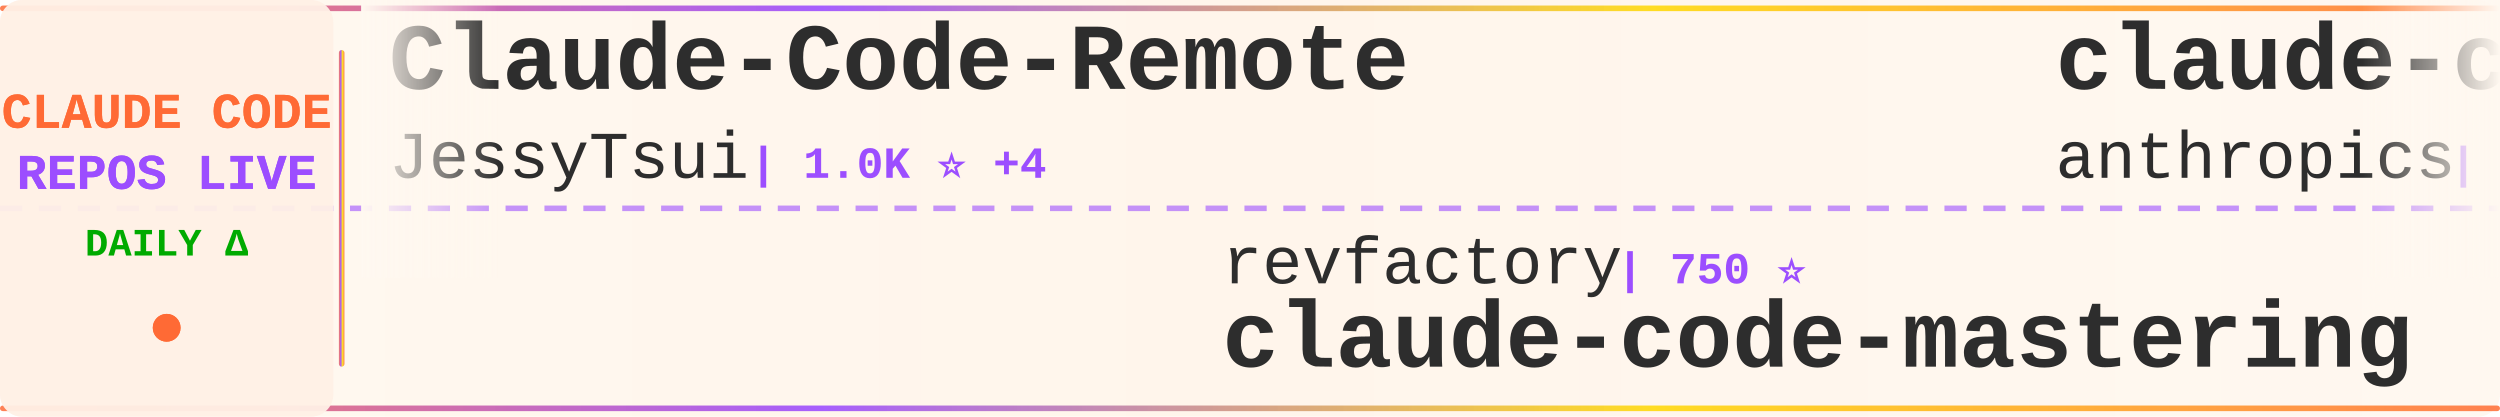
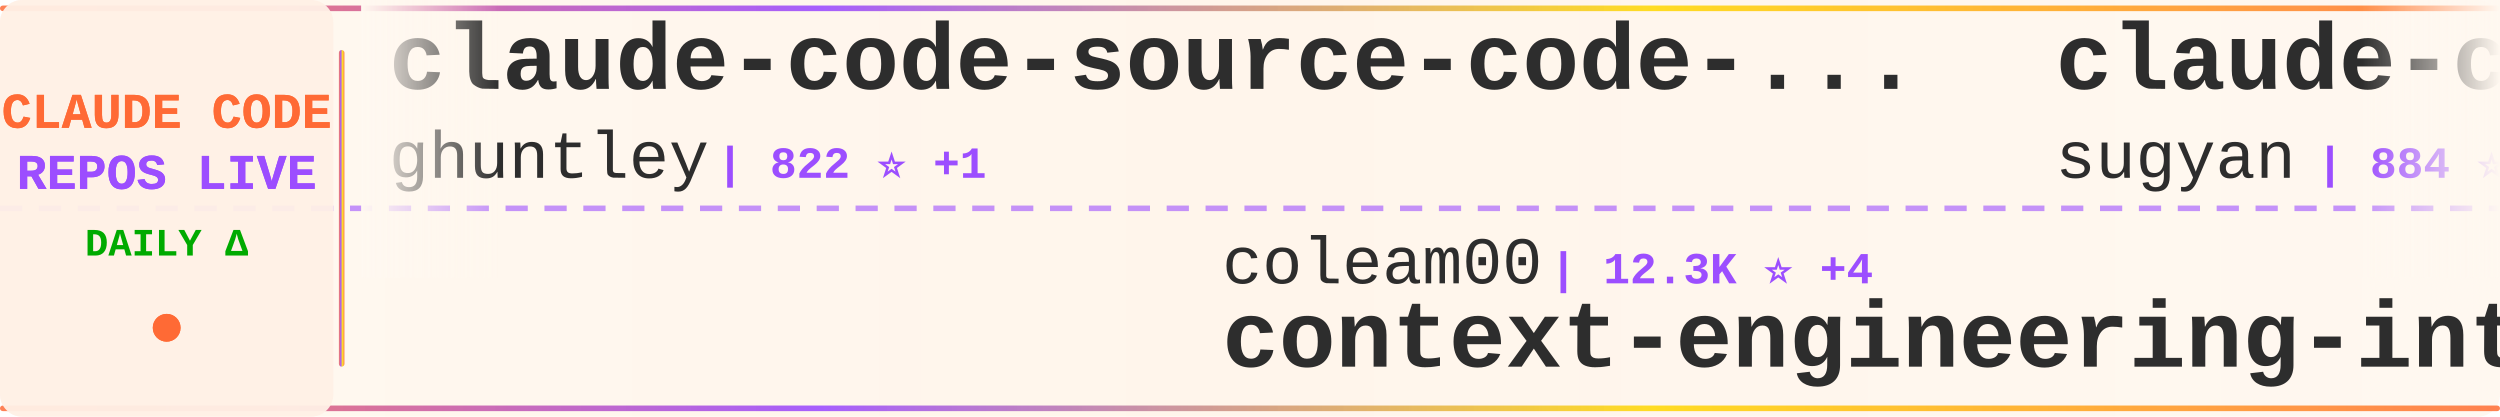
<svg xmlns="http://www.w3.org/2000/svg" width="900" height="150">
  <defs>
    <linearGradient id="tickerBg" x1="0%" y1="0%" x2="100%" y2="0%">
      <stop offset="0%" style="stop-color:#fff8f0;stop-opacity:0.98" />
      <stop offset="50%" style="stop-color:#fff5eb;stop-opacity:1" />
      <stop offset="100%" style="stop-color:#fff8f0;stop-opacity:0.98" />
    </linearGradient>
    <linearGradient id="borderGrad" x1="0%" y1="0%" x2="100%" y2="0%">
      <stop offset="0%" style="stop-color:#FF6B35;stop-opacity:0.85">
        <animate attributeName="stop-opacity" values="0.85;1;0.85" dur="2s" repeatCount="indefinite" />
      </stop>
      <stop offset="33%" style="stop-color:#9C4EFF;stop-opacity:0.9">
        <animate attributeName="stop-opacity" values="0.9;1;0.9" dur="2.2s" repeatCount="indefinite" />
      </stop>
      <stop offset="66%" style="stop-color:#FFD700;stop-opacity:0.85">
        <animate attributeName="stop-opacity" values="0.85;1;0.85" dur="1.8s" repeatCount="indefinite" />
      </stop>
      <stop offset="100%" style="stop-color:#FF6B35;stop-opacity:0.85">
        <animate attributeName="stop-opacity" values="0.85;1;0.85" dur="2s" repeatCount="indefinite" />
      </stop>
    </linearGradient>
    <filter id="textGlow">
      <feGaussianBlur stdDeviation="0.15" result="coloredBlur" />
      <feMerge>
        <feMergeNode in="coloredBlur" />
        <feMergeNode in="SourceGraphic" />
      </feMerge>
    </filter>
    <filter id="metricGlow">
      <feGaussianBlur stdDeviation="0.2" result="coloredBlur" />
      <feMerge>
        <feMergeNode in="coloredBlur" />
        <feMergeNode in="SourceGraphic" />
      </feMerge>
    </filter>
    <linearGradient id="leftFade" x1="0%" y1="0%" x2="100%" y2="0%">
      <stop offset="0%" style="stop-color:#fff8f0;stop-opacity:1" />
      <stop offset="100%" style="stop-color:#fff8f0;stop-opacity:0" />
    </linearGradient>
    <linearGradient id="rightFade" x1="0%" y1="0%" x2="100%" y2="0%">
      <stop offset="0%" style="stop-color:#fff8f0;stop-opacity:0" />
      <stop offset="100%" style="stop-color:#fff8f0;stop-opacity:1" />
    </linearGradient>
  </defs>
  <rect width="900" height="150" fill="url(#tickerBg)" rx="8" />
  <rect x="0" y="2" width="900" height="2" fill="url(#borderGrad)" rx="1" />
  <rect x="0" y="146" width="900" height="2" fill="url(#borderGrad)" rx="1" />
  <line x1="0" y1="75" x2="900" y2="75" stroke="#9C4EFF" stroke-width="2" stroke-dasharray="8 6" opacity="0.6" />
  <rect x="0" y="0" width="120" height="150" fill="#fff0e6" opacity="0.95" rx="8" />
  <text x="60" y="46" font-family="'Courier New', monospace" font-size="18" font-weight="bold" fill="#FF6B35" text-anchor="middle" filter="url(#textGlow)">
    CLAUDE CODE
  </text>
  <text x="60" y="68" font-family="'Courier New', monospace" font-size="18" font-weight="bold" fill="#9C4EFF" text-anchor="middle" filter="url(#textGlow)">
    REPOS LIVE
  </text>
  <text x="60" y="92" font-family="'Courier New', monospace" font-size="14" font-weight="bold" fill="#00aa00" text-anchor="middle">
    DAILY Δ
  </text>
  <circle cx="60" cy="118" r="5" fill="#FF6B35" filter="url(#metricGlow)">
    <animate attributeName="r" values="4;6;4" dur="1.5s" repeatCount="indefinite" />
    <animate attributeName="opacity" values="0.6;1;0.6" dur="1.5s" repeatCount="indefinite" />
  </circle>
  <rect x="122" y="18" width="2" height="114" fill="url(#borderGrad)" rx="1" />
  <clipPath id="tickerClip">
    <rect x="130" y="0" width="770" height="150" />
  </clipPath>
  <g clip-path="url(#tickerClip)">
    <g id="tickerItems">
      <animateTransform attributeName="transform" attributeType="XML" type="translate" from="0 0" to="-3000 0" dur="54s" repeatCount="indefinite" />
      <g transform="translate(0, 0)">
+         <text x="140" y="32" font-family="'Courier New', monospace" font-size="34" font-weight="bold" fill="#2d2d2d">claude-code-source-code-...</text>
+         <text x="140" y="64" font-family="'Courier New', monospace" font-size="24" font-weight="normal" fill="#2d2d2d" opacity="1.0">ghuntley</text>
+         <text x="258" y="64" font-family="'Courier New', monospace" font-size="16" font-weight="bold" fill="#9C4EFF"> | 822 ⭐ +1</text>
+       </g>
+       <g transform="translate(300, 0)">
+         <text x="140" y="102" font-family="'Courier New', monospace" font-size="24" font-weight="normal" fill="#2d2d2d" opacity="1.0">coleam00</text>
+         <text x="258" y="102" font-family="'Courier New', monospace" font-size="16" font-weight="bold" fill="#9C4EFF"> | 12.3K ⭐ +4</text>
+         <text x="140" y="132" font-family="'Courier New', monospace" font-size="34" font-weight="bold" fill="#2d2d2d">context-engineering-intr...</text>
+       </g>
+       <g transform="translate(600, 0)">
+         <text x="140" y="32" font-family="'Courier New', monospace" font-size="34" font-weight="bold" fill="#2d2d2d">claude-code-webui</text>
+         <text x="140" y="64" font-family="'Courier New', monospace" font-size="24" font-weight="normal" fill="#2d2d2d" opacity="1.0">sugyan</text>
+         <text x="234" y="64" font-family="'Courier New', monospace" font-size="16" font-weight="bold" fill="#9C4EFF"> | 884 ⭐ +3</text>
+       </g>
+       <g transform="translate(900, 0)">
+         <text x="140" y="102" font-family="'Courier New', monospace" font-size="24" font-weight="normal" fill="#2d2d2d" opacity="1.0">diet103</text>
+         <text x="246" y="102" font-family="'Courier New', monospace" font-size="16" font-weight="bold" fill="#9C4EFF"> | 8.8K ⭐ +20</text>
+         <text x="140" y="132" font-family="'Courier New', monospace" font-size="34" font-weight="bold" fill="#2d2d2d">claude-code-infrastructu...</text>
+       </g>
+       <g transform="translate(1200, 0)">
+         <text x="140" y="32" font-family="'Courier New', monospace" font-size="34" font-weight="bold" fill="#2d2d2d">claude-code-tips</text>
+         <text x="140" y="64" font-family="'Courier New', monospace" font-size="24" font-weight="normal" fill="#2d2d2d" opacity="1.0">ykdojo</text>
+         <text x="234" y="64" font-family="'Courier New', monospace" font-size="16" font-weight="bold" fill="#9C4EFF"> | 1.9K ⭐ +45</text>
+       </g>
+       <g transform="translate(1500, 0)">
+         <text x="140" y="102" font-family="'Courier New', monospace" font-size="24" font-weight="normal" fill="#2d2d2d" opacity="1.0">BloopAI</text>
+         <text x="246" y="102" font-family="'Courier New', monospace" font-size="16" font-weight="bold" fill="#9C4EFF"> | 20.3K ⭐ +195</text>
+         <text x="140" y="132" font-family="'Courier New', monospace" font-size="34" font-weight="bold" fill="#2d2d2d">vibe-kanban</text>
+       </g>
+       <g transform="translate(1800, 0)">
+         <text x="140" y="32" font-family="'Courier New', monospace" font-size="34" font-weight="bold" fill="#2d2d2d">Claude-Code-Workflow</text>
+         <text x="140" y="64" font-family="'Courier New', monospace" font-size="24" font-weight="normal" fill="#2d2d2d" opacity="1.0">catlog22</text>
+         <text x="258" y="64" font-family="'Courier New', monospace" font-size="16" font-weight="bold" fill="#9C4EFF"> | 1.2K ⭐ +5</text>
+       </g>
+       <g transform="translate(2100, 0)">
+         <text x="140" y="102" font-family="'Courier New', monospace" font-size="24" font-weight="normal" fill="#2d2d2d" opacity="1.0">rizethereum</text>
+         <text x="294" y="102" font-family="'Courier New', monospace" font-size="16" font-weight="bold" fill="#9C4EFF"> | 1.7K ⭐ +1</text>
+         <text x="140" y="132" font-family="'Courier New', monospace" font-size="34" font-weight="bold" fill="#2d2d2d">claude-code-requirements...</text>
+       </g>
+       <g transform="translate(2400, 0)">
        <text x="140" y="32" font-family="'Courier New', monospace" font-size="34" font-weight="bold" fill="#2d2d2d">Claude-Code-Remote</text>
        <text x="140" y="64" font-family="'Courier New', monospace" font-size="24" font-weight="normal" fill="#2d2d2d" opacity="1.0">JessyTsui</text>
        <text x="270" y="64" font-family="'Courier New', monospace" font-size="16" font-weight="bold" fill="#9C4EFF"> | 1.0K ⭐ +4</text>
      </g>
-       <g transform="translate(300, 0)">
-         <text x="140" y="102" font-family="'Courier New', monospace" font-size="24" font-weight="normal" fill="#2d2d2d" opacity="1.0">revfactory</text>
-         <text x="282" y="102" font-family="'Courier New', monospace" font-size="16" font-weight="bold" fill="#9C4EFF"> | 750 ⭐</text>
-         <text x="140" y="132" font-family="'Courier New', monospace" font-size="34" font-weight="bold" fill="#2d2d2d">claude-code-mastering</text>
-       </g>
-       <g transform="translate(600, 0)">
-         <text x="140" y="32" font-family="'Courier New', monospace" font-size="34" font-weight="bold" fill="#2d2d2d">claude-code-action</text>
-         <text x="140" y="64" font-family="'Courier New', monospace" font-size="24" font-weight="normal" fill="#2d2d2d" opacity="1.0">anthropics</text>
-         <text x="282" y="64" font-family="'Courier New', monospace" font-size="16" font-weight="bold" fill="#9C4EFF"> | 5.5K ⭐ +24</text>
-       </g>
-       <g transform="translate(900, 0)">
-         <text x="140" y="102" font-family="'Courier New', monospace" font-size="24" font-weight="normal" fill="#2d2d2d" opacity="1.0">d-kimuson</text>
-         <text x="270" y="102" font-family="'Courier New', monospace" font-size="16" font-weight="bold" fill="#9C4EFF"> | 844 ⭐ +3</text>
-         <text x="140" y="132" font-family="'Courier New', monospace" font-size="34" font-weight="bold" fill="#2d2d2d">claude-code-viewer</text>
-       </g>
-       <g transform="translate(1200, 0)">
-         <text x="140" y="32" font-family="'Courier New', monospace" font-size="34" font-weight="bold" fill="#2d2d2d">Claude-Code</text>
-         <text x="140" y="64" font-family="'Courier New', monospace" font-size="24" font-weight="normal" fill="#2d2d2d" opacity="1.0">lyconear</text>
-         <text x="258" y="64" font-family="'Courier New', monospace" font-size="16" font-weight="bold" fill="#9C4EFF"> | 4 ⭐</text>
-       </g>
-       <g transform="translate(1500, 0)">
-         <text x="140" y="102" font-family="'Courier New', monospace" font-size="24" font-weight="normal" fill="#2d2d2d" opacity="1.0">obra</text>
-         <text x="210" y="102" font-family="'Courier New', monospace" font-size="16" font-weight="bold" fill="#9C4EFF"> | 42.6K ⭐ +853</text>
-         <text x="140" y="132" font-family="'Courier New', monospace" font-size="34" font-weight="bold" fill="#2d2d2d">superpowers</text>
-       </g>
-       <g transform="translate(1800, 0)">
-         <text x="140" y="32" font-family="'Courier New', monospace" font-size="34" font-weight="bold" fill="#2d2d2d">Claude-Code-Workflow</text>
-         <text x="140" y="64" font-family="'Courier New', monospace" font-size="24" font-weight="normal" fill="#2d2d2d" opacity="1.0">catlog22</text>
-         <text x="258" y="64" font-family="'Courier New', monospace" font-size="16" font-weight="bold" fill="#9C4EFF"> | 1.2K ⭐ +7</text>
-       </g>
-       <g transform="translate(2100, 0)">
-         <text x="140" y="102" font-family="'Courier New', monospace" font-size="24" font-weight="normal" fill="#2d2d2d" opacity="1.0">alirezarezvani</text>
-         <text x="330" y="102" font-family="'Courier New', monospace" font-size="16" font-weight="bold" fill="#9C4EFF"> | 492 ⭐ +3</text>
-         <text x="140" y="132" font-family="'Courier New', monospace" font-size="34" font-weight="bold" fill="#2d2d2d">claude-code-tresor</text>
-       </g>
-       <g transform="translate(2400, 0)">
-         <text x="140" y="32" font-family="'Courier New', monospace" font-size="34" font-weight="bold" fill="#2d2d2d">claude-code-guide</text>
-         <text x="140" y="64" font-family="'Courier New', monospace" font-size="24" font-weight="normal" fill="#2d2d2d" opacity="1.0">Cranot</text>
-         <text x="234" y="64" font-family="'Courier New', monospace" font-size="16" font-weight="bold" fill="#9C4EFF"> | 2.3K ⭐ +4</text>
-       </g>
      <g transform="translate(2700, 0)">
-         <text x="140" y="102" font-family="'Courier New', monospace" font-size="24" font-weight="normal" fill="#2d2d2d" opacity="1.0">zhukunpenglinyutong</text>
-         <text x="390" y="102" font-family="'Courier New', monospace" font-size="16" font-weight="bold" fill="#9C4EFF"> | 1.1K ⭐ +9</text>
-         <text x="140" y="132" font-family="'Courier New', monospace" font-size="34" font-weight="bold" fill="#2d2d2d">idea-claude-code-gui</text>
+         <text x="140" y="102" font-family="'Courier New', monospace" font-size="24" font-weight="normal" fill="#2d2d2d" opacity="1.0">manzaltu</text>
+         <text x="258" y="102" font-family="'Courier New', monospace" font-size="16" font-weight="bold" fill="#9C4EFF"> | 1.3K ⭐ +3</text>
+         <text x="140" y="132" font-family="'Courier New', monospace" font-size="34" font-weight="bold" fill="#2d2d2d">claude-code-ide.el</text>
      </g>
      <g transform="translate(3000, 0)">
-         <text x="140" y="32" font-family="'Courier New', monospace" font-size="34" font-weight="bold" fill="#2d2d2d">Claude-Code-Remote</text>
-         <text x="140" y="64" font-family="'Courier New', monospace" font-size="24" font-weight="normal" fill="#2d2d2d" opacity="1.0">JessyTsui</text>
-         <text x="270" y="64" font-family="'Courier New', monospace" font-size="16" font-weight="bold" fill="#9C4EFF"> | 1.0K ⭐ +4</text>
+         <text x="140" y="32" font-family="'Courier New', monospace" font-size="34" font-weight="bold" fill="#2d2d2d">claude-code-source-code-...</text>
+         <text x="140" y="64" font-family="'Courier New', monospace" font-size="24" font-weight="normal" fill="#2d2d2d" opacity="1.0">ghuntley</text>
+         <text x="258" y="64" font-family="'Courier New', monospace" font-size="16" font-weight="bold" fill="#9C4EFF"> | 822 ⭐ +1</text>
      </g>
      <g transform="translate(3300, 0)">
-         <text x="140" y="102" font-family="'Courier New', monospace" font-size="24" font-weight="normal" fill="#2d2d2d" opacity="1.0">revfactory</text>
-         <text x="282" y="102" font-family="'Courier New', monospace" font-size="16" font-weight="bold" fill="#9C4EFF"> | 750 ⭐</text>
-         <text x="140" y="132" font-family="'Courier New', monospace" font-size="34" font-weight="bold" fill="#2d2d2d">claude-code-mastering</text>
+         <text x="140" y="102" font-family="'Courier New', monospace" font-size="24" font-weight="normal" fill="#2d2d2d" opacity="1.0">coleam00</text>
+         <text x="258" y="102" font-family="'Courier New', monospace" font-size="16" font-weight="bold" fill="#9C4EFF"> | 12.3K ⭐ +4</text>
+         <text x="140" y="132" font-family="'Courier New', monospace" font-size="34" font-weight="bold" fill="#2d2d2d">context-engineering-intr...</text>
      </g>
      <g transform="translate(3600, 0)">
-         <text x="140" y="32" font-family="'Courier New', monospace" font-size="34" font-weight="bold" fill="#2d2d2d">claude-code-action</text>
-         <text x="140" y="64" font-family="'Courier New', monospace" font-size="24" font-weight="normal" fill="#2d2d2d" opacity="1.0">anthropics</text>
-         <text x="282" y="64" font-family="'Courier New', monospace" font-size="16" font-weight="bold" fill="#9C4EFF"> | 5.5K ⭐ +24</text>
+         <text x="140" y="32" font-family="'Courier New', monospace" font-size="34" font-weight="bold" fill="#2d2d2d">claude-code-webui</text>
+         <text x="140" y="64" font-family="'Courier New', monospace" font-size="24" font-weight="normal" fill="#2d2d2d" opacity="1.0">sugyan</text>
+         <text x="234" y="64" font-family="'Courier New', monospace" font-size="16" font-weight="bold" fill="#9C4EFF"> | 884 ⭐ +3</text>
      </g>
      <g transform="translate(3900, 0)">
-         <text x="140" y="102" font-family="'Courier New', monospace" font-size="24" font-weight="normal" fill="#2d2d2d" opacity="1.0">d-kimuson</text>
-         <text x="270" y="102" font-family="'Courier New', monospace" font-size="16" font-weight="bold" fill="#9C4EFF"> | 844 ⭐ +3</text>
-         <text x="140" y="132" font-family="'Courier New', monospace" font-size="34" font-weight="bold" fill="#2d2d2d">claude-code-viewer</text>
+         <text x="140" y="102" font-family="'Courier New', monospace" font-size="24" font-weight="normal" fill="#2d2d2d" opacity="1.0">diet103</text>
+         <text x="246" y="102" font-family="'Courier New', monospace" font-size="16" font-weight="bold" fill="#9C4EFF"> | 8.8K ⭐ +20</text>
+         <text x="140" y="132" font-family="'Courier New', monospace" font-size="34" font-weight="bold" fill="#2d2d2d">claude-code-infrastructu...</text>
      </g>
    </g>
  </g>
  <rect x="130" y="0" width="50" height="100" fill="url(#leftFade)" />
  <rect x="850" y="0" width="50" height="100" fill="url(#rightFade)" />
</svg>
